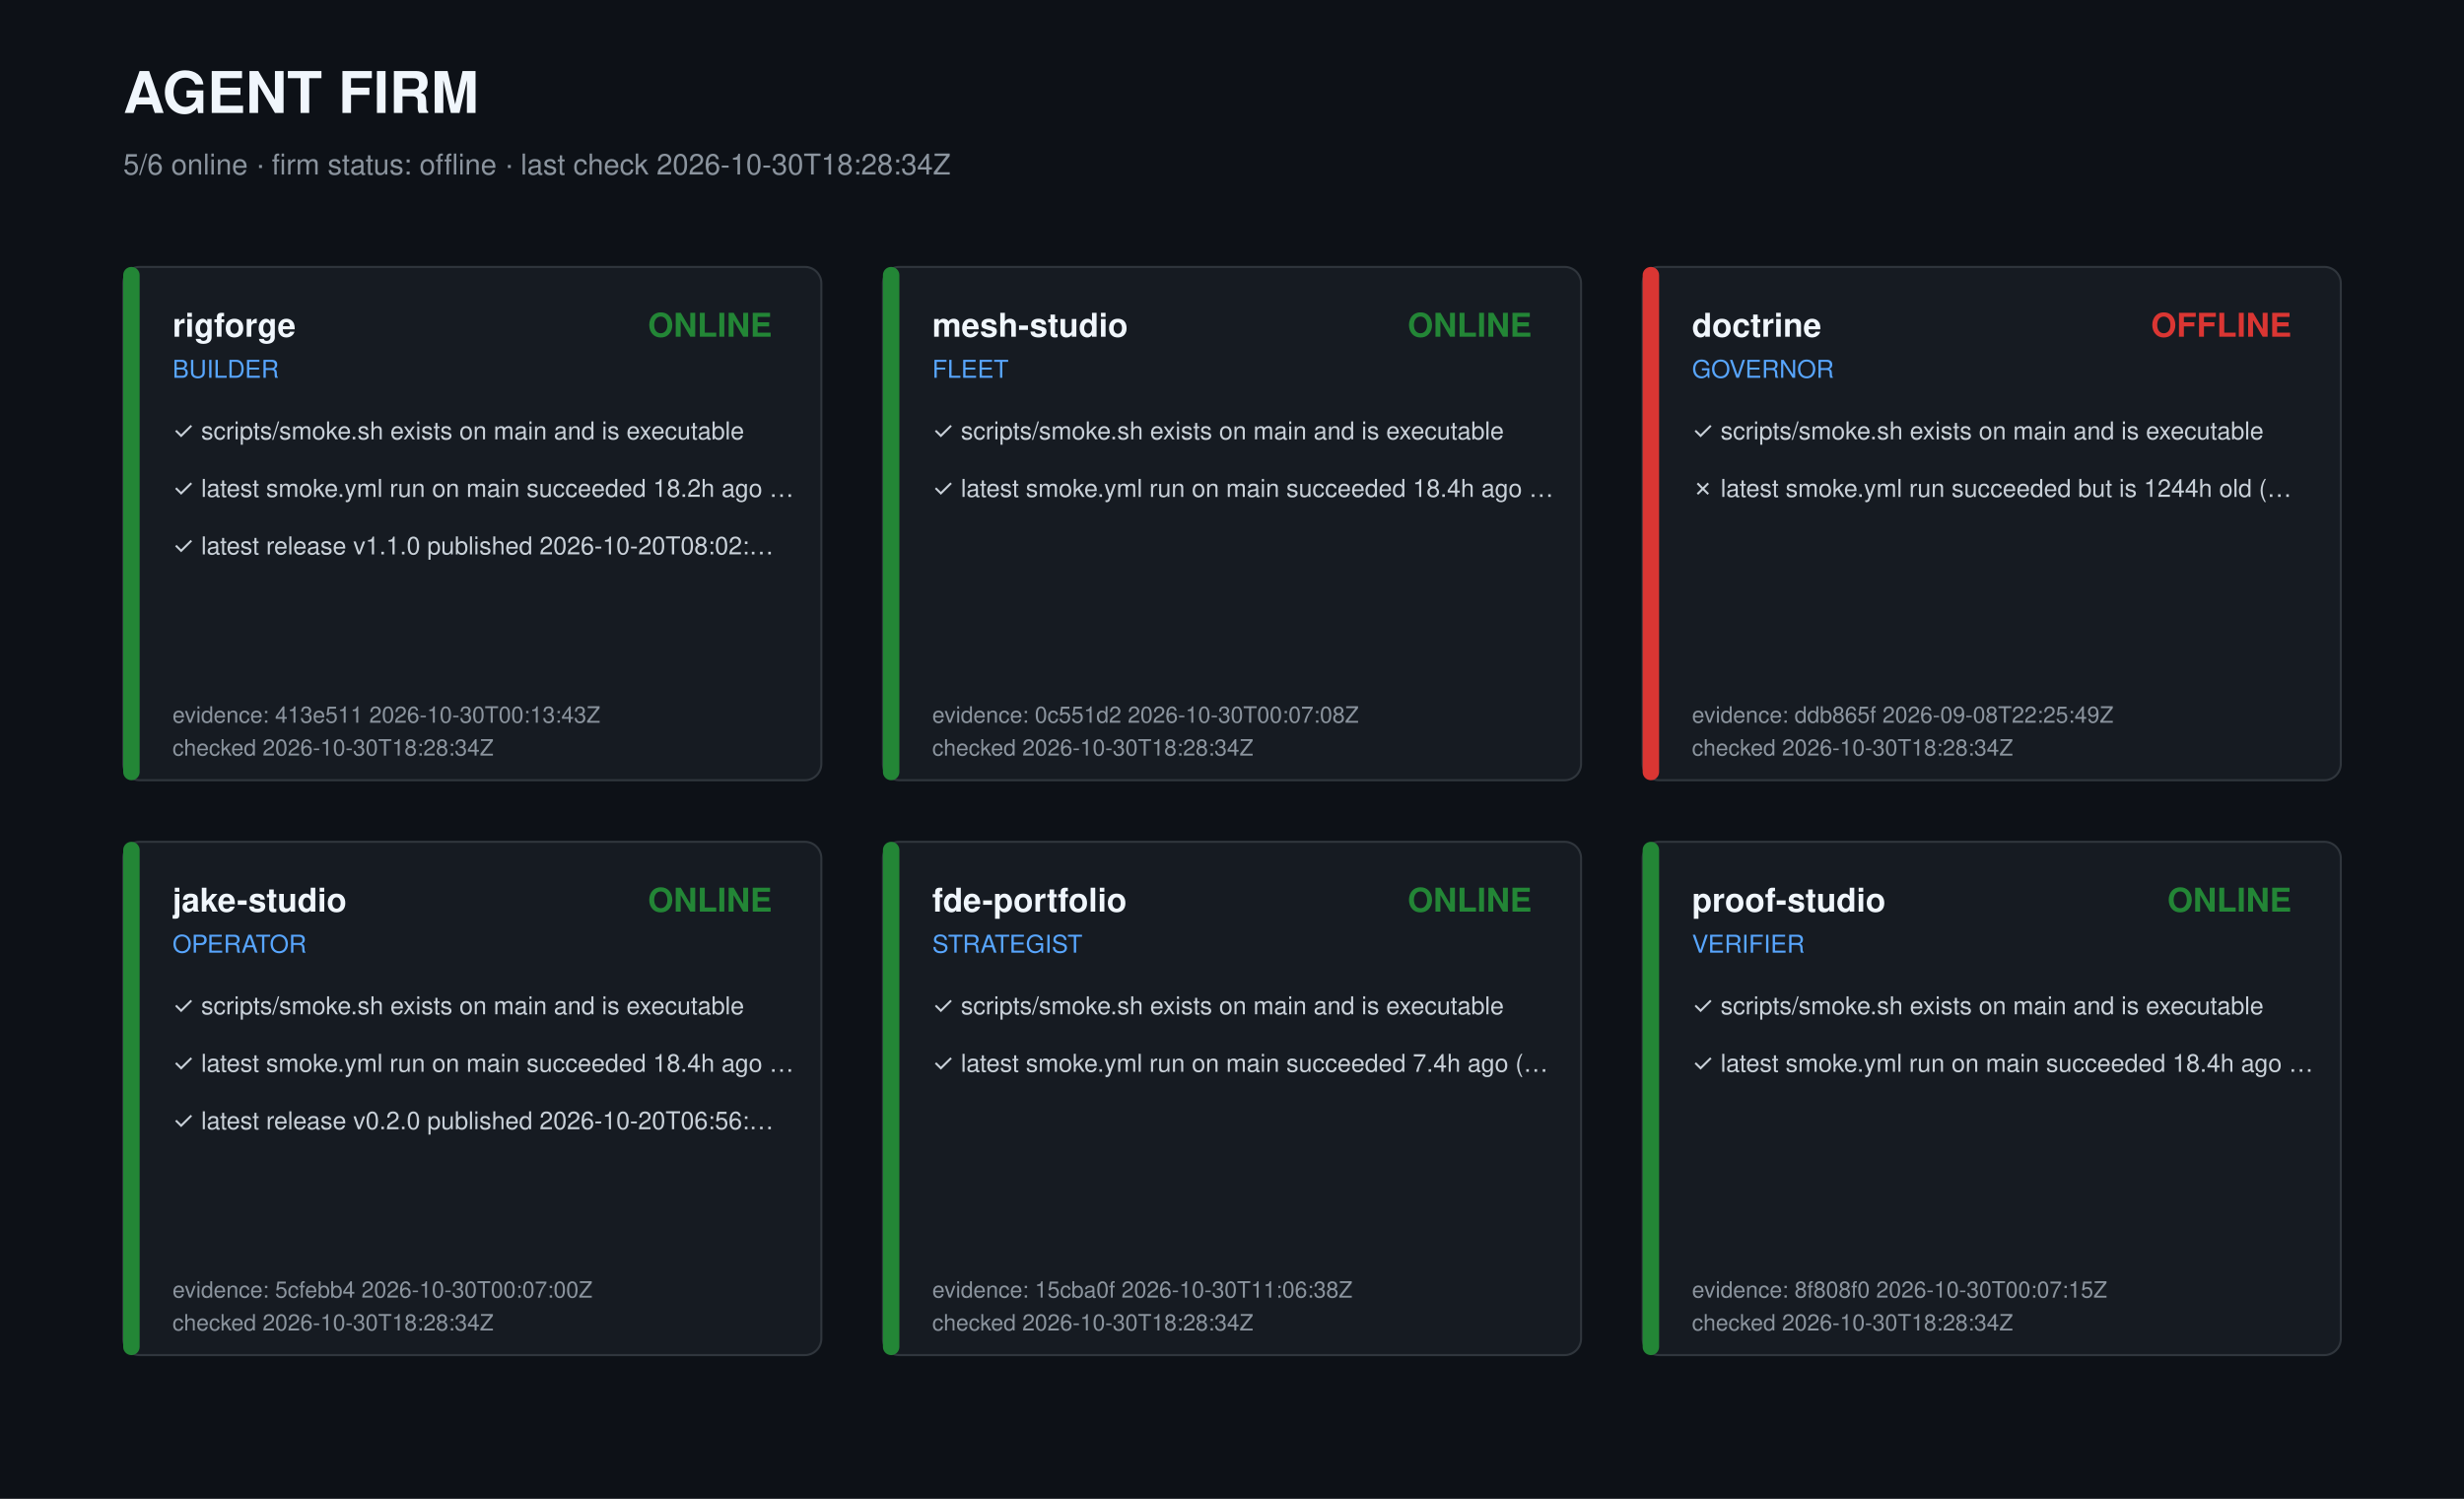
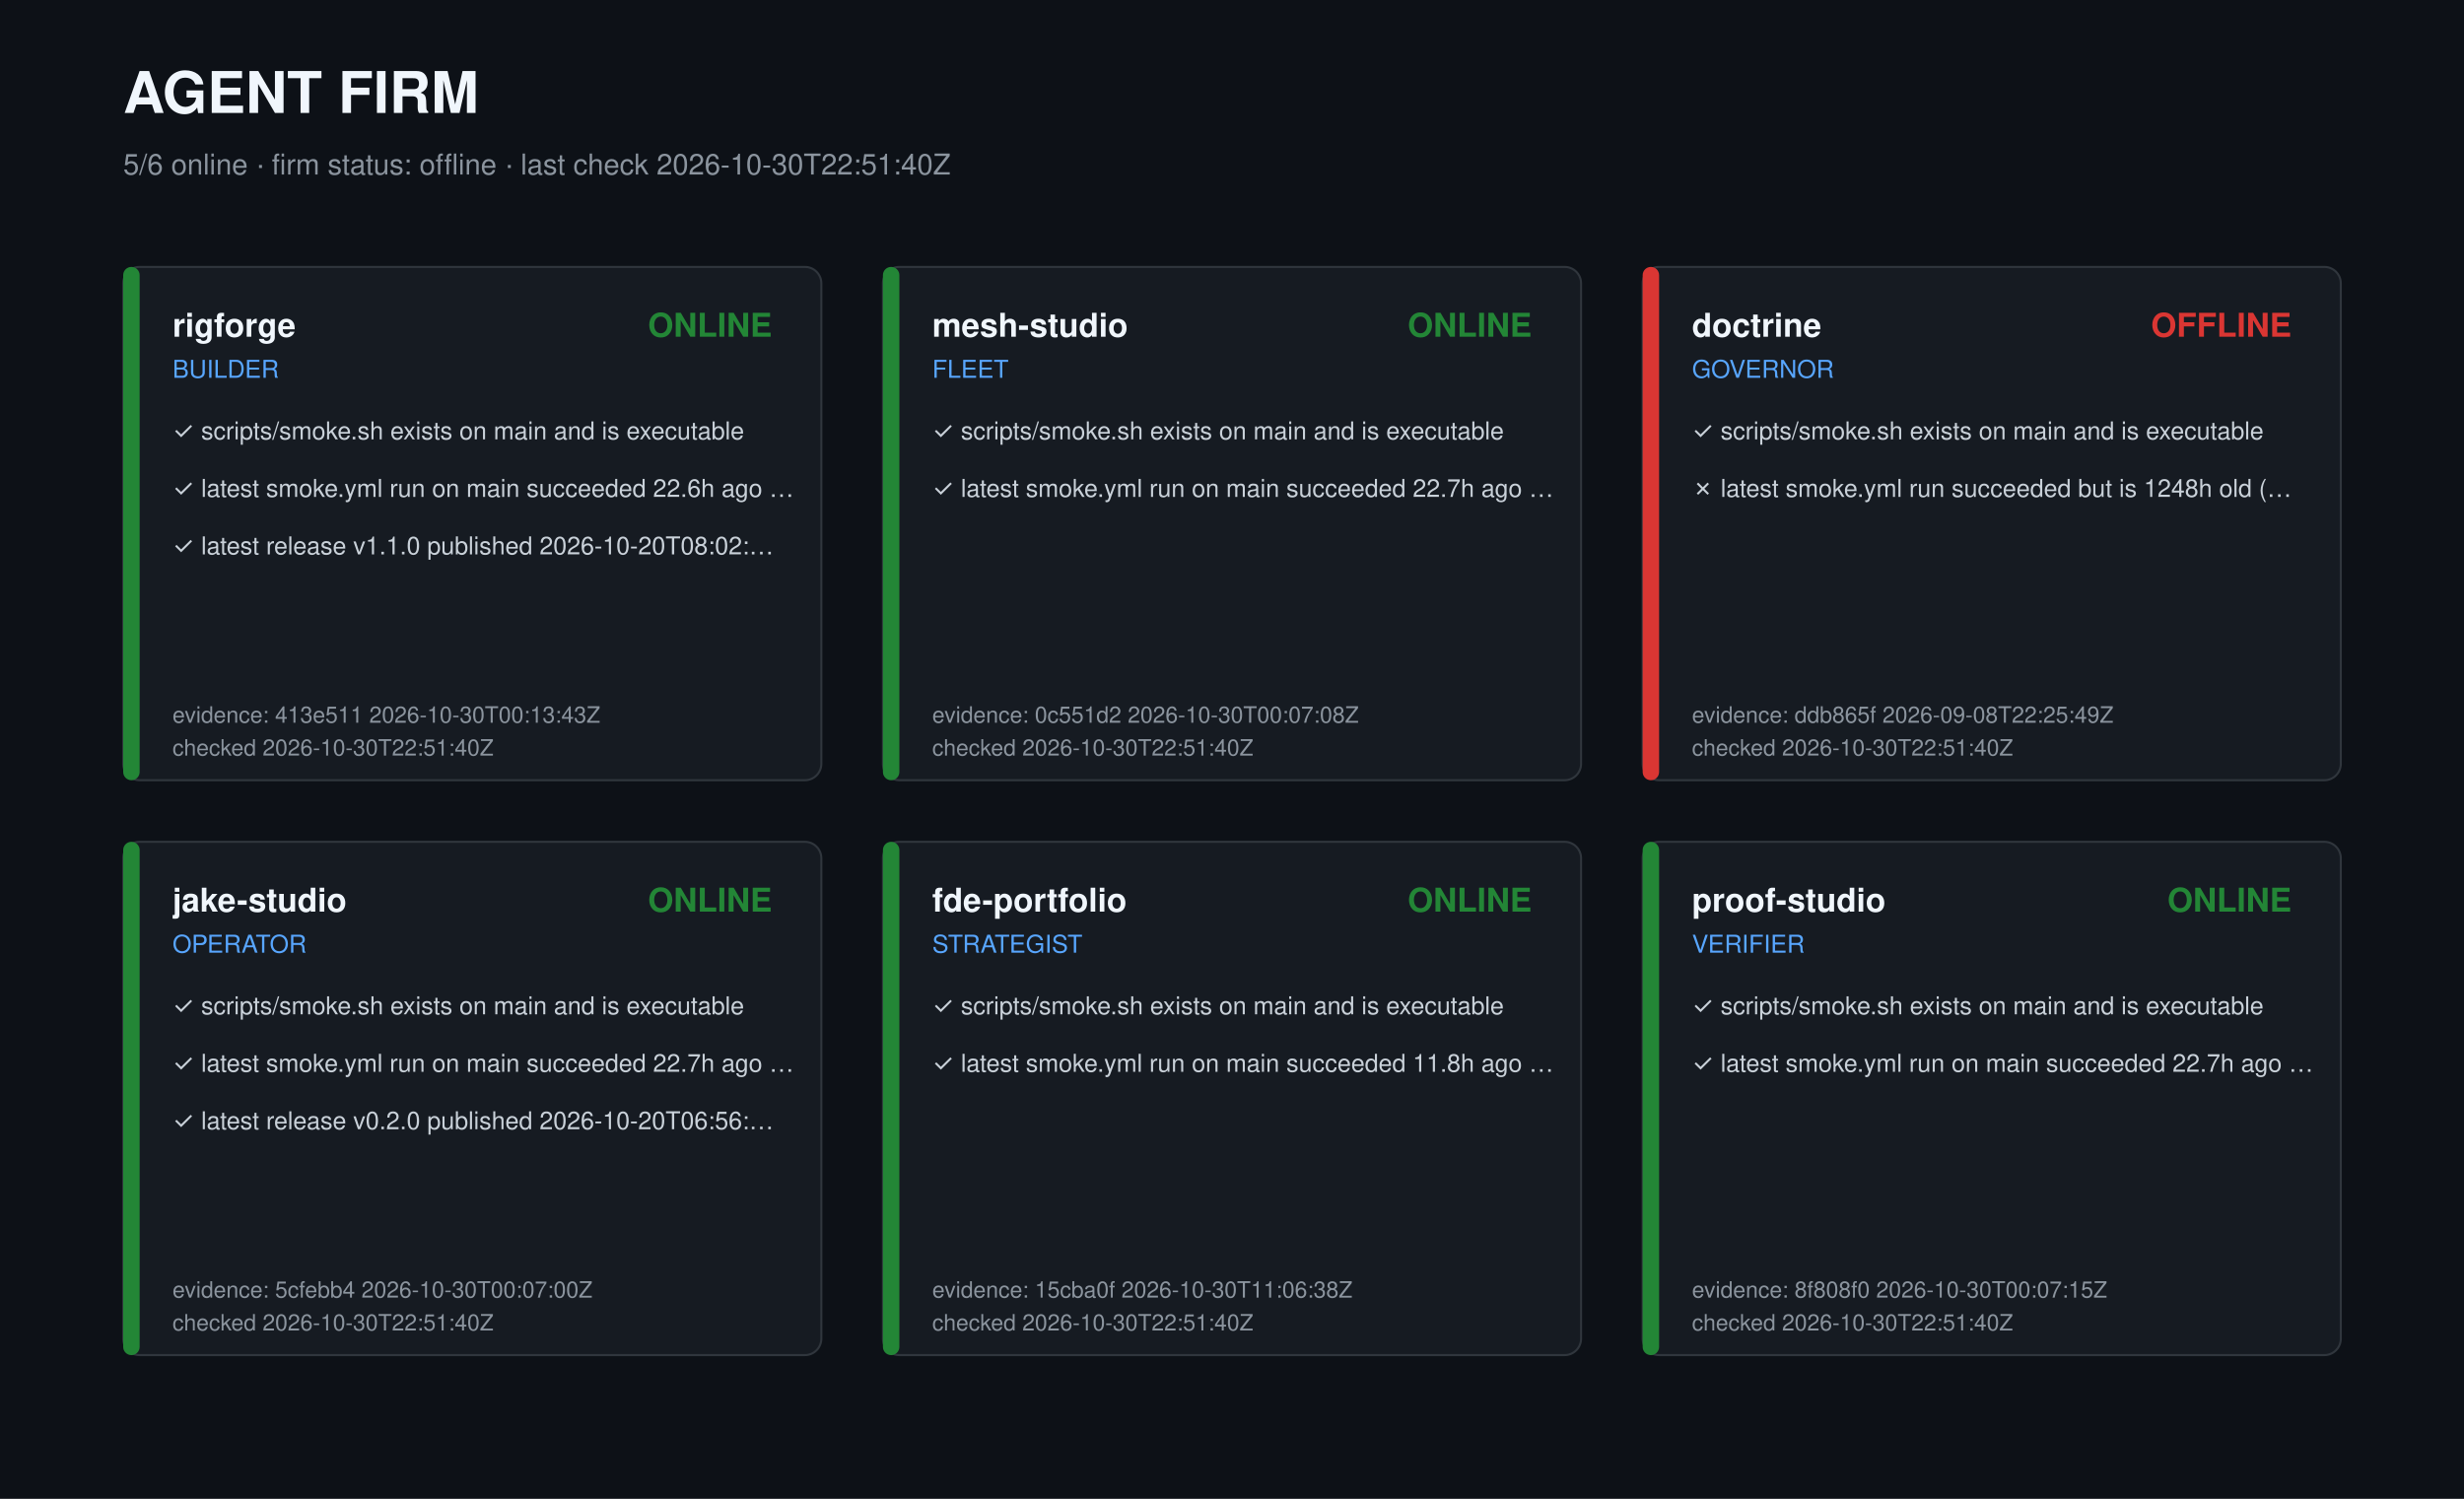
<svg xmlns="http://www.w3.org/2000/svg" width="1200" height="730" viewBox="0 0 1200 730" role="img" aria-label="Agent firm dashboard">
  <style>text{font-family:-apple-system,Segoe UI,Helvetica,Arial,sans-serif;fill:#c9d1d9}.t{font-size:28px;font-weight:700;fill:#f0f6fc}.s{font-size:14px;fill:#8b949e}.r{font-size:16px;font-weight:600;fill:#f0f6fc}.k{font-size:12px;fill:#58a6ff}.c{font-size:12px}.m{font-size:11px;fill:#8b949e}</style>
  <rect width="1200" height="730" fill="#0d1117" />
  <text class="t" x="60" y="55">AGENT FIRM</text>
-   <text class="s" x="60" y="85">5/6 online · firm status: offline · last check 2026-10-30T18:28:34Z</text>
+   <text class="s" x="60" y="85">5/6 online · firm status: offline · last check 2026-10-30T22:51:40Z</text>
  <g transform="translate(60,130)">
    <rect width="340" height="250" rx="8" fill="#161b22" stroke="#30363d" />
    <rect width="8" height="250" rx="4" fill="#238636" />
    <text class="r" x="24" y="34">rigforge</text>
    <text class="k" x="24" y="54">BUILDER</text>
    <text class="r" x="316" y="34" text-anchor="end" fill="#238636" style="fill:#238636">ONLINE</text>
    <text class="c" x="24" y="84">✓ scripts/smoke.sh exists on main and is executable</text>
-     <text class="c" x="24" y="112">✓ latest smoke.yml run on main succeeded 18.2h ago …</text>
+     <text class="c" x="24" y="112">✓ latest smoke.yml run on main succeeded 22.6h ago …</text>
    <text class="c" x="24" y="140">✓ latest release v1.1.0 published 2026-10-20T08:02:…</text>
    <text class="m" x="24" y="222">evidence: 413e511 2026-10-30T00:13:43Z</text>
-     <text class="m" x="24" y="238">checked 2026-10-30T18:28:34Z</text>
+     <text class="m" x="24" y="238">checked 2026-10-30T22:51:40Z</text>
  </g>
  <g transform="translate(430,130)">
    <rect width="340" height="250" rx="8" fill="#161b22" stroke="#30363d" />
    <rect width="8" height="250" rx="4" fill="#238636" />
    <text class="r" x="24" y="34">mesh-studio</text>
    <text class="k" x="24" y="54">FLEET</text>
    <text class="r" x="316" y="34" text-anchor="end" fill="#238636" style="fill:#238636">ONLINE</text>
    <text class="c" x="24" y="84">✓ scripts/smoke.sh exists on main and is executable</text>
-     <text class="c" x="24" y="112">✓ latest smoke.yml run on main succeeded 18.4h ago …</text>
+     <text class="c" x="24" y="112">✓ latest smoke.yml run on main succeeded 22.7h ago …</text>
    <text class="m" x="24" y="222">evidence: 0c551d2 2026-10-30T00:07:08Z</text>
-     <text class="m" x="24" y="238">checked 2026-10-30T18:28:34Z</text>
+     <text class="m" x="24" y="238">checked 2026-10-30T22:51:40Z</text>
  </g>
  <g transform="translate(800,130)">
    <rect width="340" height="250" rx="8" fill="#161b22" stroke="#30363d" />
    <rect width="8" height="250" rx="4" fill="#da3633" />
    <text class="r" x="24" y="34">doctrine</text>
    <text class="k" x="24" y="54">GOVERNOR</text>
    <text class="r" x="316" y="34" text-anchor="end" fill="#da3633" style="fill:#da3633">OFFLINE</text>
    <text class="c" x="24" y="84">✓ scripts/smoke.sh exists on main and is executable</text>
-     <text class="c" x="24" y="112">✗ latest smoke.yml run succeeded but is 1244h old (…</text>
+     <text class="c" x="24" y="112">✗ latest smoke.yml run succeeded but is 1248h old (…</text>
    <text class="m" x="24" y="222">evidence: ddb865f 2026-09-08T22:25:49Z</text>
-     <text class="m" x="24" y="238">checked 2026-10-30T18:28:34Z</text>
+     <text class="m" x="24" y="238">checked 2026-10-30T22:51:40Z</text>
  </g>
  <g transform="translate(60,410)">
    <rect width="340" height="250" rx="8" fill="#161b22" stroke="#30363d" />
    <rect width="8" height="250" rx="4" fill="#238636" />
    <text class="r" x="24" y="34">jake-studio</text>
    <text class="k" x="24" y="54">OPERATOR</text>
    <text class="r" x="316" y="34" text-anchor="end" fill="#238636" style="fill:#238636">ONLINE</text>
    <text class="c" x="24" y="84">✓ scripts/smoke.sh exists on main and is executable</text>
-     <text class="c" x="24" y="112">✓ latest smoke.yml run on main succeeded 18.4h ago …</text>
+     <text class="c" x="24" y="112">✓ latest smoke.yml run on main succeeded 22.7h ago …</text>
    <text class="c" x="24" y="140">✓ latest release v0.2.0 published 2026-10-20T06:56:…</text>
    <text class="m" x="24" y="222">evidence: 5cfebb4 2026-10-30T00:07:00Z</text>
-     <text class="m" x="24" y="238">checked 2026-10-30T18:28:34Z</text>
+     <text class="m" x="24" y="238">checked 2026-10-30T22:51:40Z</text>
  </g>
  <g transform="translate(430,410)">
    <rect width="340" height="250" rx="8" fill="#161b22" stroke="#30363d" />
    <rect width="8" height="250" rx="4" fill="#238636" />
    <text class="r" x="24" y="34">fde-portfolio</text>
    <text class="k" x="24" y="54">STRATEGIST</text>
    <text class="r" x="316" y="34" text-anchor="end" fill="#238636" style="fill:#238636">ONLINE</text>
    <text class="c" x="24" y="84">✓ scripts/smoke.sh exists on main and is executable</text>
-     <text class="c" x="24" y="112">✓ latest smoke.yml run on main succeeded 7.4h ago (…</text>
+     <text class="c" x="24" y="112">✓ latest smoke.yml run on main succeeded 11.8h ago …</text>
    <text class="m" x="24" y="222">evidence: 15cba0f 2026-10-30T11:06:38Z</text>
-     <text class="m" x="24" y="238">checked 2026-10-30T18:28:34Z</text>
+     <text class="m" x="24" y="238">checked 2026-10-30T22:51:40Z</text>
  </g>
  <g transform="translate(800,410)">
    <rect width="340" height="250" rx="8" fill="#161b22" stroke="#30363d" />
    <rect width="8" height="250" rx="4" fill="#238636" />
    <text class="r" x="24" y="34">proof-studio</text>
    <text class="k" x="24" y="54">VERIFIER</text>
    <text class="r" x="316" y="34" text-anchor="end" fill="#238636" style="fill:#238636">ONLINE</text>
    <text class="c" x="24" y="84">✓ scripts/smoke.sh exists on main and is executable</text>
-     <text class="c" x="24" y="112">✓ latest smoke.yml run on main succeeded 18.4h ago …</text>
+     <text class="c" x="24" y="112">✓ latest smoke.yml run on main succeeded 22.7h ago …</text>
    <text class="m" x="24" y="222">evidence: 8f808f0 2026-10-30T00:07:15Z</text>
-     <text class="m" x="24" y="238">checked 2026-10-30T18:28:34Z</text>
+     <text class="m" x="24" y="238">checked 2026-10-30T22:51:40Z</text>
  </g>
</svg>
